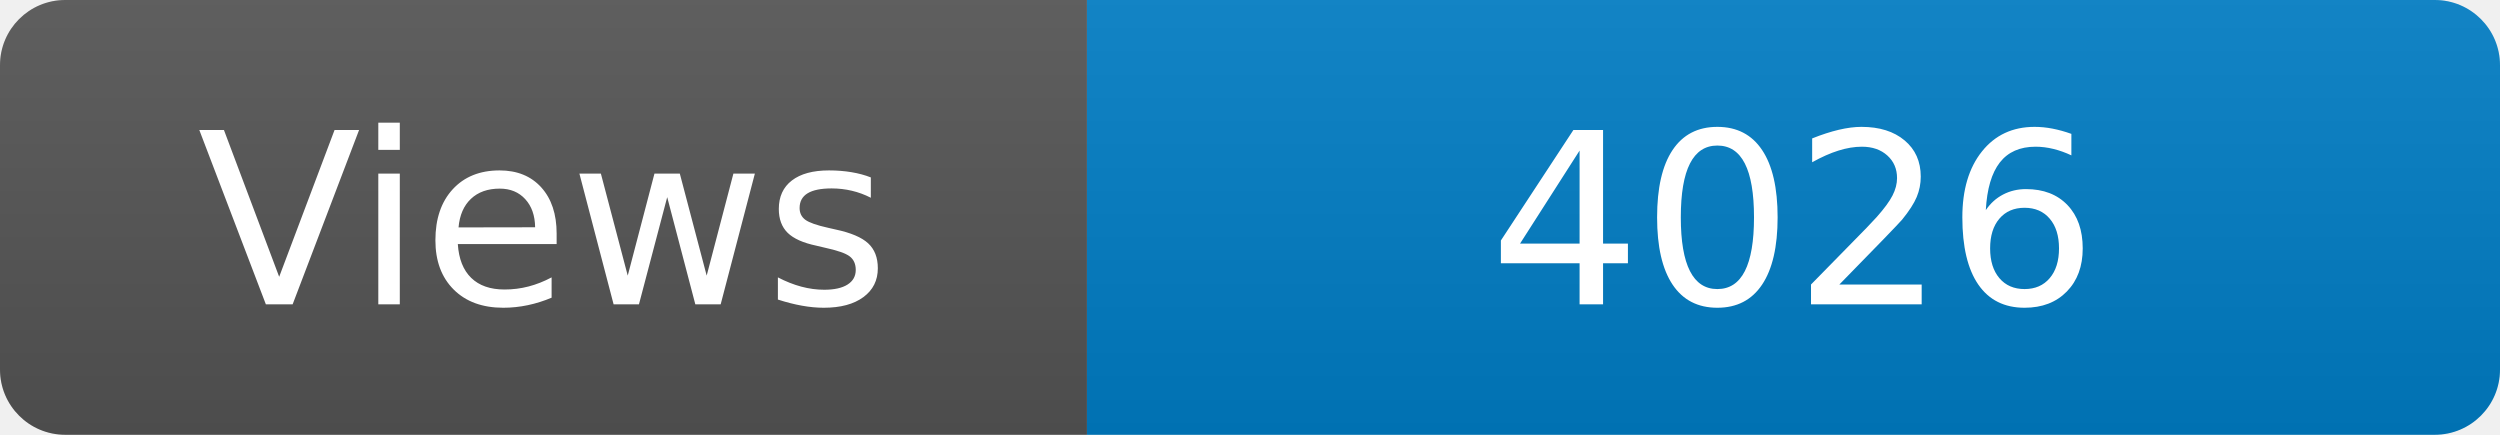
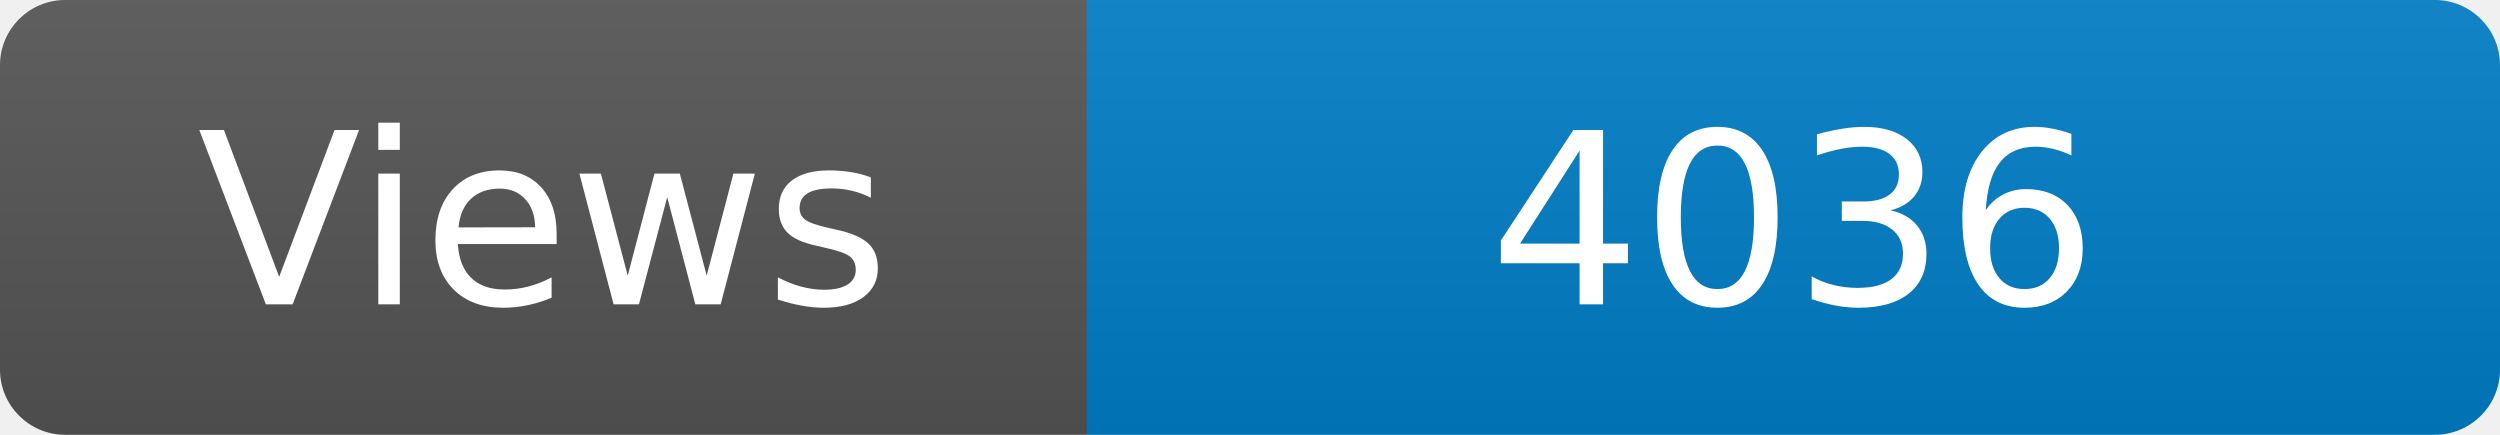
<svg xmlns="http://www.w3.org/2000/svg" width="115" height="20" role="img" aria-label="Maintained?: yes">
  <linearGradient id="s" x2="0" y2="100%">
    <stop offset="0" stop-color="#bbb" stop-opacity=".1" />
    <stop offset="1" stop-opacity=".1" />
  </linearGradient>
  <clipPath id="r">
    <rect width="115" height="20" rx="3" fill="#fff" />
  </clipPath>
  <g clip-path="url(#r)">
    <rect width="50" height="20" fill="#555" />
    <rect x="50" width="160" height="20" fill="#007ec6" />
    <rect width="115" height="20" fill="url(#s)" />
  </g>
  <g fill="#fff" text-anchor="middle" font-family="Verdana,Geneva,DejaVu Sans,sans-serif" font-size="110">
    <text x="250" y="140" transform="scale(.1)" fill="#fff">Views</text>
-     <text x="825" y="140" transform="scale(.1)" fill="#fff">4026</text>
+     <text x="825" y="140" transform="scale(.1)" fill="#fff">4036</text>
  </g>
</svg>
